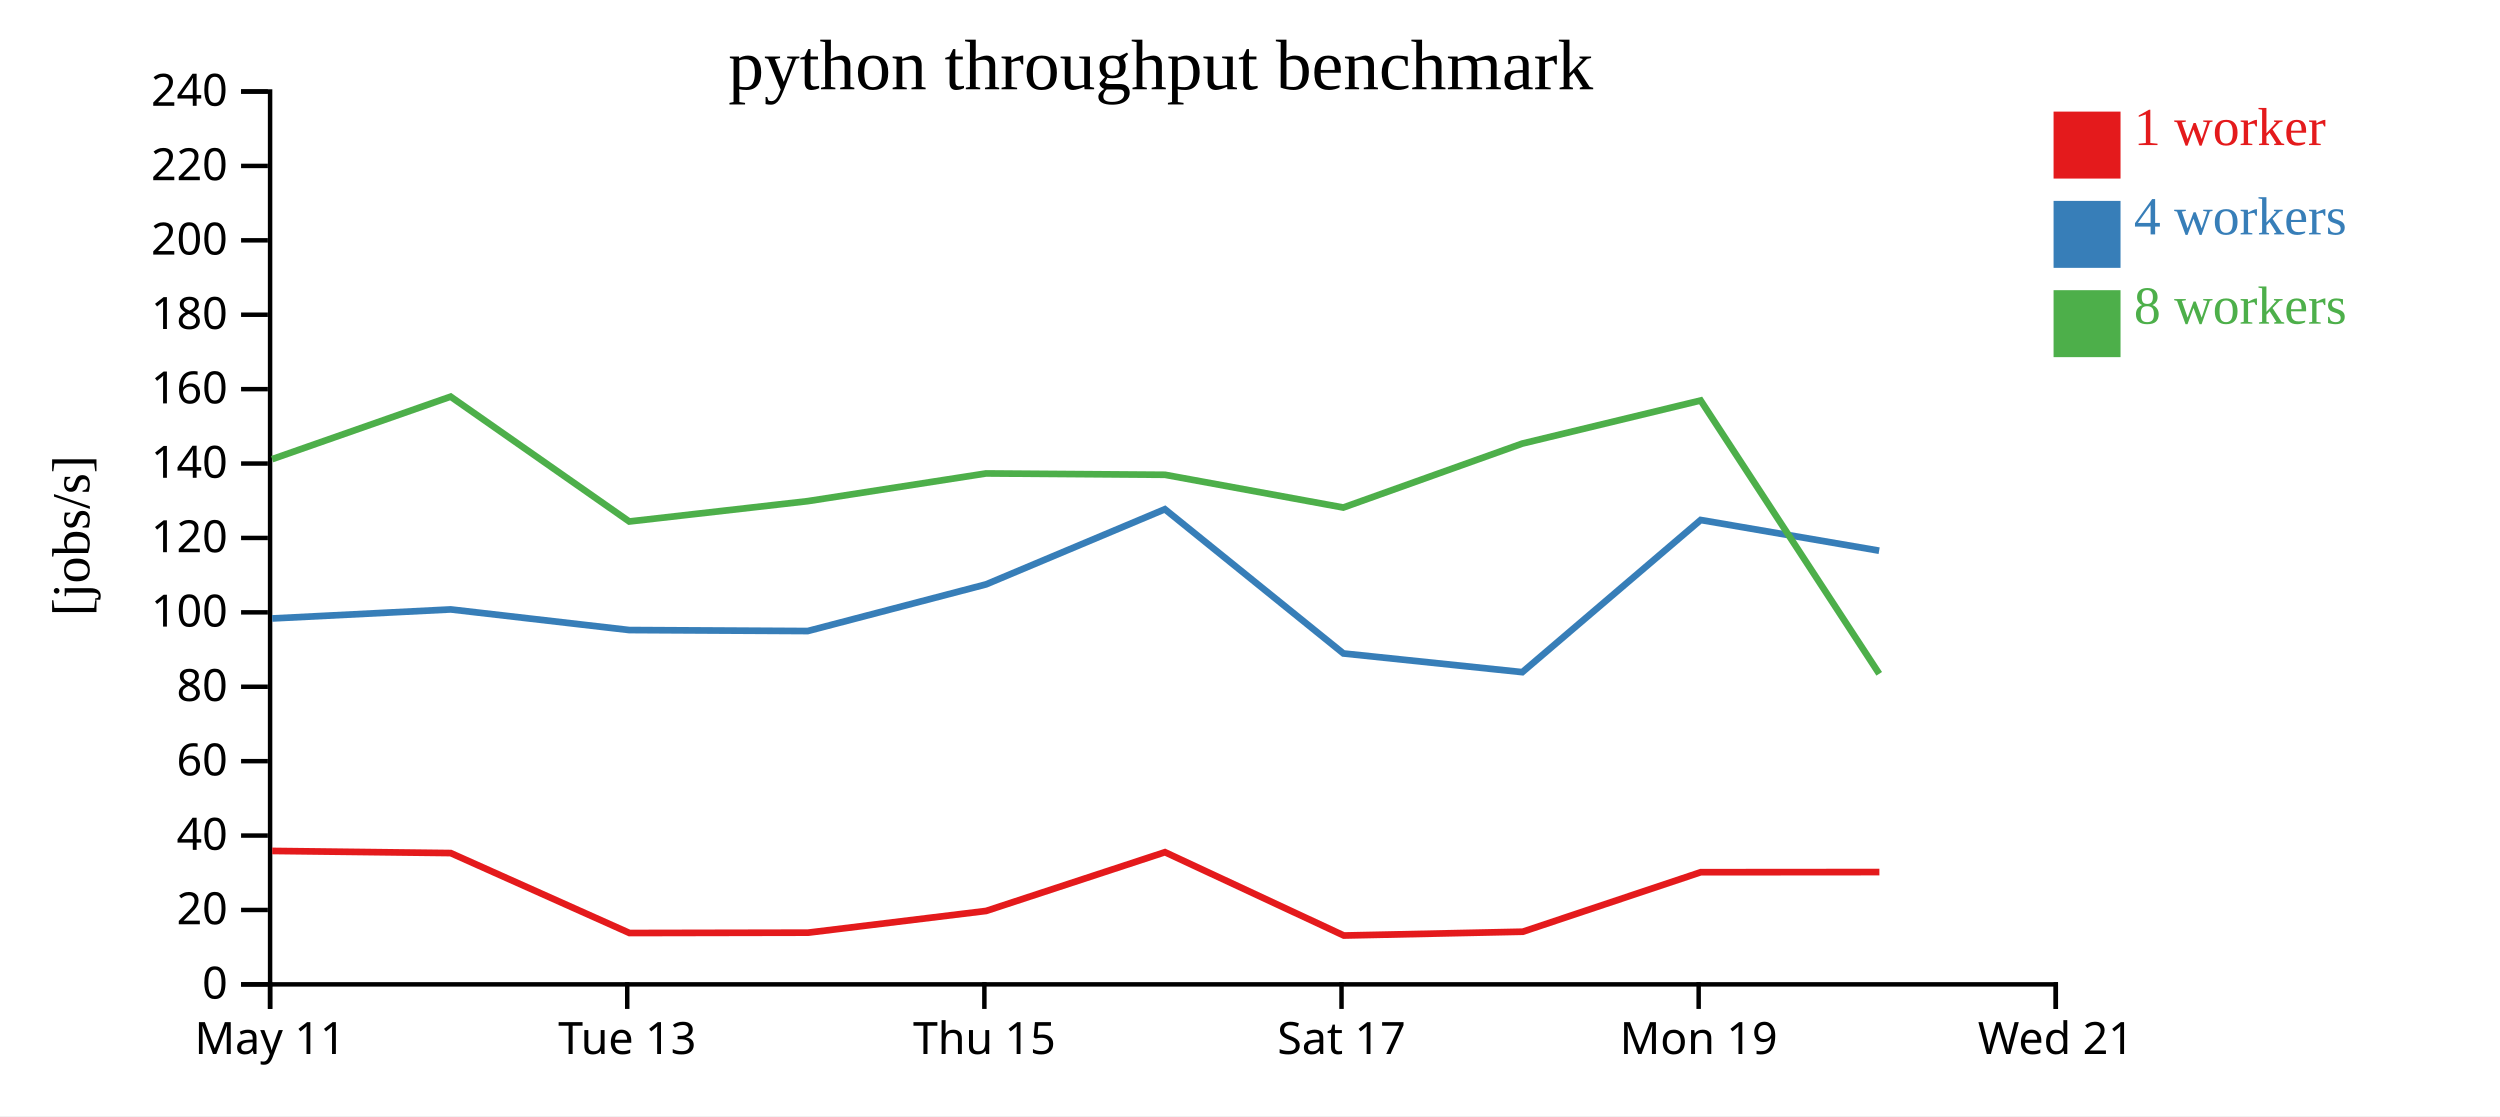
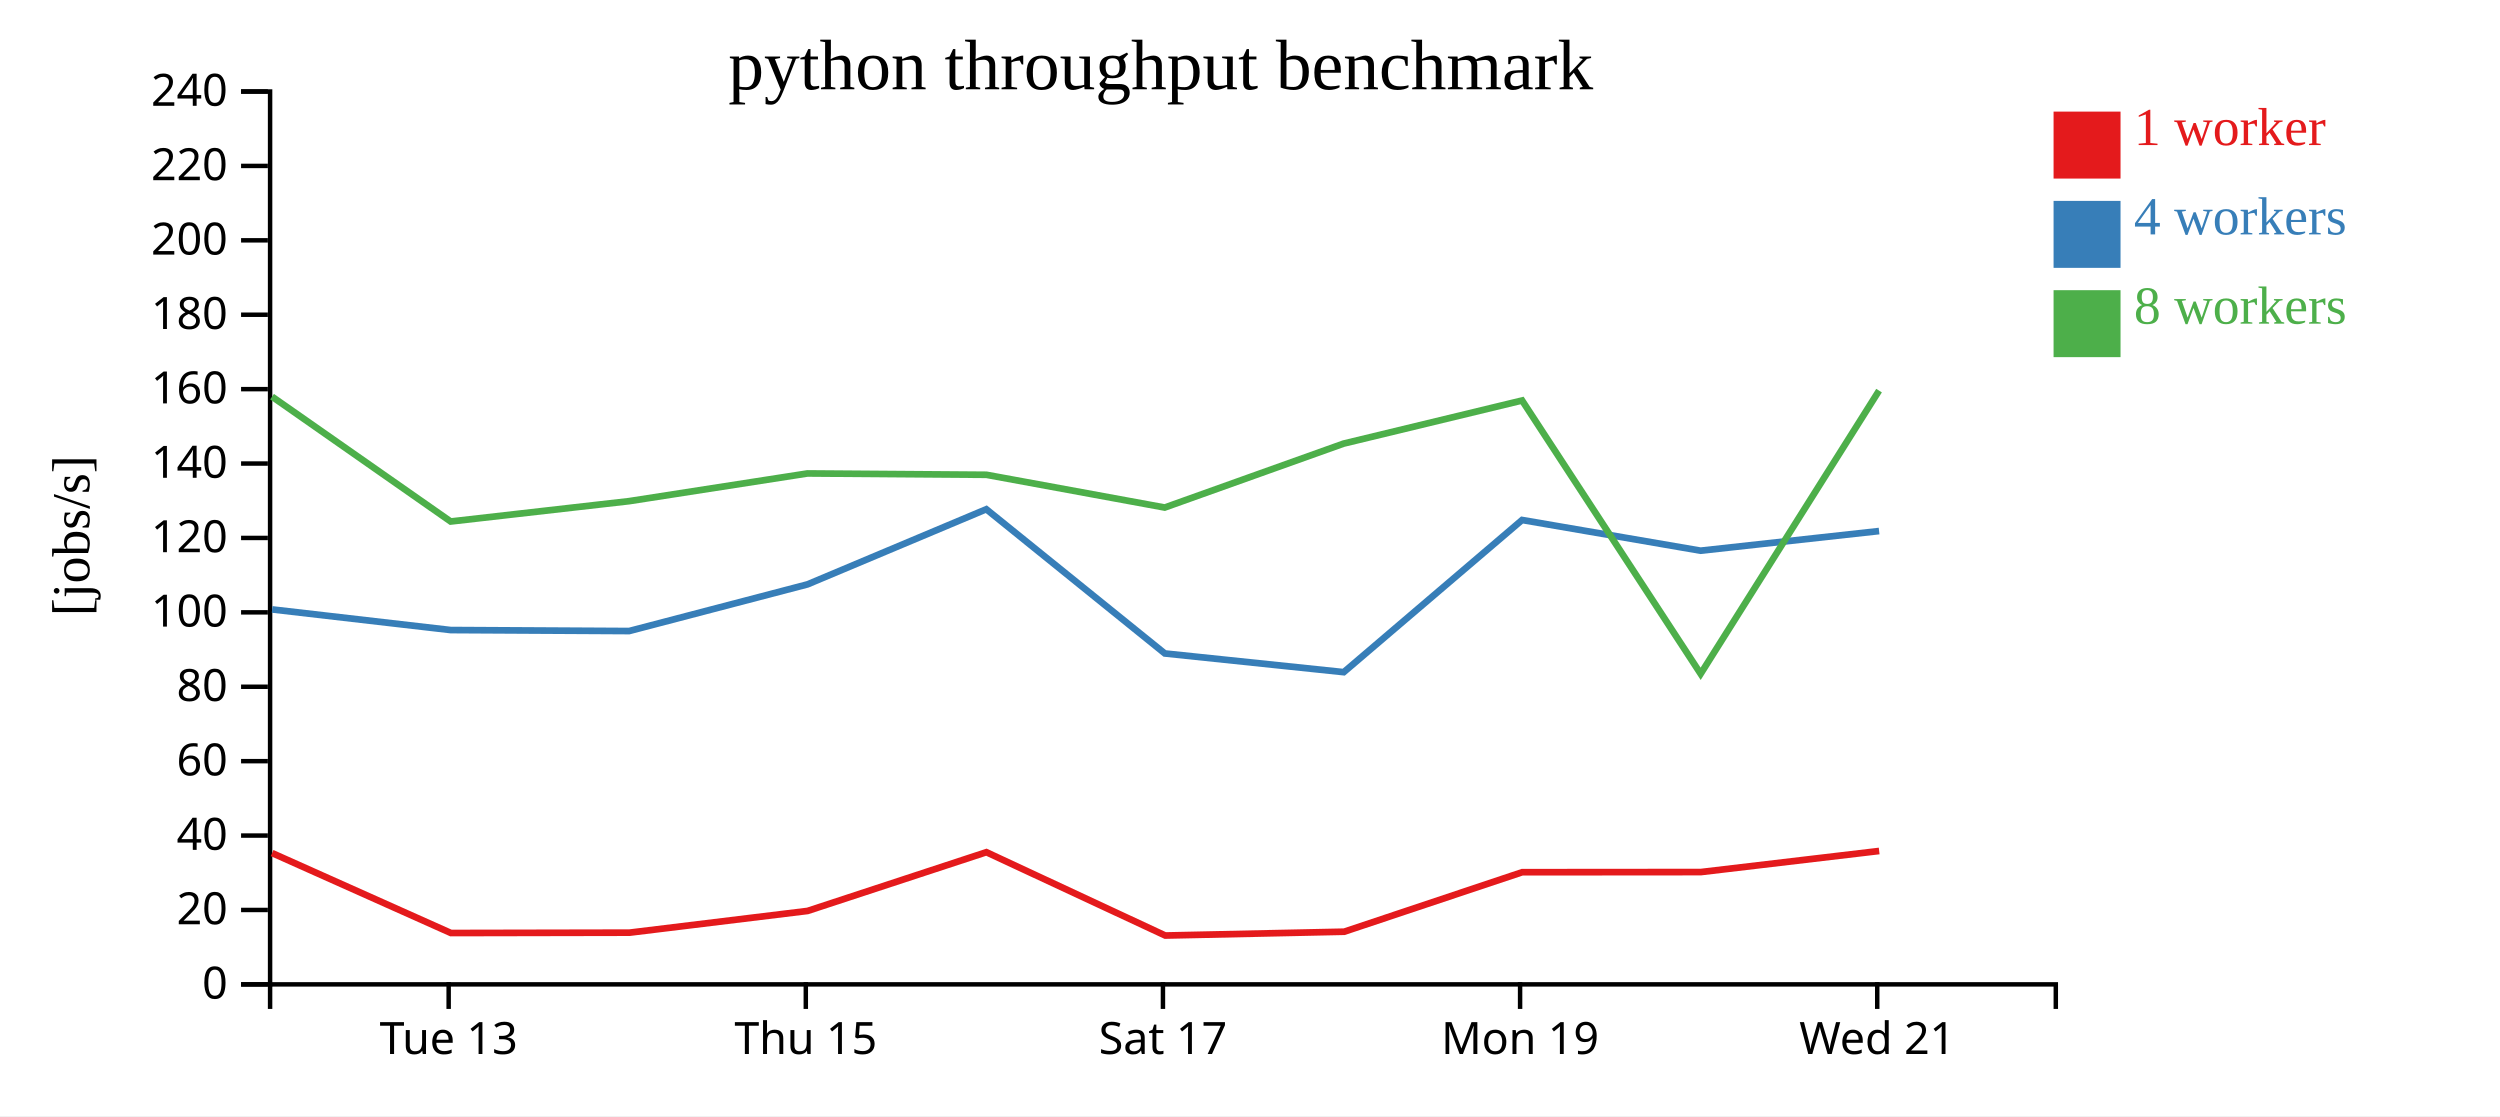
<svg xmlns="http://www.w3.org/2000/svg" width="560" height="250">
  <rect width="100%" height="100%" fill="white" />
  <g transform="translate(60,20)">
    <g transform="translate(0,200)" fill="none" font-size="10" font-family="sans-serif" text-anchor="middle">
      <path class="domain" stroke="currentColor" d="M0.5,6V0.5H400.5V6" />
-       <g class="tick" opacity="1" transform="translate(0.5,0)">
-         <line stroke="currentColor" y2="6" />
-         <text fill="currentColor" y="9" dy="0.71em">May 11</text>
-       </g>
-       <g class="tick" opacity="1" transform="translate(80.5,0)">
+       <g class="tick" opacity="1" transform="translate(40.5,0)">
        <line stroke="currentColor" y2="6" />
        <text fill="currentColor" y="9" dy="0.71em">Tue 13</text>
      </g>
-       <g class="tick" opacity="1" transform="translate(160.5,0)">
+       <g class="tick" opacity="1" transform="translate(120.5,0)">
        <line stroke="currentColor" y2="6" />
        <text fill="currentColor" y="9" dy="0.71em">Thu 15</text>
      </g>
-       <g class="tick" opacity="1" transform="translate(240.5,0)">
+       <g class="tick" opacity="1" transform="translate(200.5,0)">
        <line stroke="currentColor" y2="6" />
        <text fill="currentColor" y="9" dy="0.71em">Sat 17</text>
      </g>
-       <g class="tick" opacity="1" transform="translate(320.5,0)">
+       <g class="tick" opacity="1" transform="translate(280.5,0)">
        <line stroke="currentColor" y2="6" />
        <text fill="currentColor" y="9" dy="0.71em">Mon 19</text>
      </g>
-       <g class="tick" opacity="1" transform="translate(400.5,0)">
+       <g class="tick" opacity="1" transform="translate(360.5,0)">
        <line stroke="currentColor" y2="6" />
        <text fill="currentColor" y="9" dy="0.71em">Wed 21</text>
      </g>
    </g>
    <g fill="none" font-size="10" font-family="sans-serif" text-anchor="end">
      <path class="domain" stroke="currentColor" d="M-6,200.5H0.5V0.5H-6" />
      <g class="tick" opacity="1" transform="translate(0,200.5)">
        <line stroke="currentColor" x2="-6" />
        <text fill="currentColor" x="-9" dy="0.32em">0</text>
      </g>
      <g class="tick" opacity="1" transform="translate(0,183.8333)">
        <line stroke="currentColor" x2="-6" />
        <text fill="currentColor" x="-9" dy="0.32em">20</text>
      </g>
      <g class="tick" opacity="1" transform="translate(0,167.1667)">
        <line stroke="currentColor" x2="-6" />
        <text fill="currentColor" x="-9" dy="0.32em">40</text>
      </g>
      <g class="tick" opacity="1" transform="translate(0,150.5)">
        <line stroke="currentColor" x2="-6" />
        <text fill="currentColor" x="-9" dy="0.32em">60</text>
      </g>
      <g class="tick" opacity="1" transform="translate(0,133.8333)">
        <line stroke="currentColor" x2="-6" />
        <text fill="currentColor" x="-9" dy="0.32em">80</text>
      </g>
      <g class="tick" opacity="1" transform="translate(0,117.1667)">
        <line stroke="currentColor" x2="-6" />
        <text fill="currentColor" x="-9" dy="0.32em">100</text>
      </g>
      <g class="tick" opacity="1" transform="translate(0,100.5)">
        <line stroke="currentColor" x2="-6" />
        <text fill="currentColor" x="-9" dy="0.32em">120</text>
      </g>
      <g class="tick" opacity="1" transform="translate(0,83.83333)">
        <line stroke="currentColor" x2="-6" />
        <text fill="currentColor" x="-9" dy="0.32em">140</text>
      </g>
      <g class="tick" opacity="1" transform="translate(0,67.16667)">
        <line stroke="currentColor" x2="-6" />
        <text fill="currentColor" x="-9" dy="0.32em">160</text>
      </g>
      <g class="tick" opacity="1" transform="translate(0,50.5)">
        <line stroke="currentColor" x2="-6" />
        <text fill="currentColor" x="-9" dy="0.32em">180</text>
      </g>
      <g class="tick" opacity="1" transform="translate(0,33.83333)">
        <line stroke="currentColor" x2="-6" />
        <text fill="currentColor" x="-9" dy="0.32em">200</text>
      </g>
      <g class="tick" opacity="1" transform="translate(0,17.16667)">
        <line stroke="currentColor" x2="-6" />
        <text fill="currentColor" x="-9" dy="0.32em">220</text>
      </g>
      <g class="tick" opacity="1" transform="translate(0,0.5)">
        <line stroke="currentColor" x2="-6" />
        <text fill="currentColor" x="-9" dy="0.32em">240</text>
      </g>
    </g>
    <text text-anchor="middle" style="font-size: 12px" transform="rotate(-90)" y="-40" x="-100">[jobs/s]</text>
    <text text-anchor="middle" style="font-size: 16px" y="0" x="200">python throughput benchmark</text>
-     <path class="line" fill="none" stroke="#e41a1c" stroke-width="1.5" d="M0.971,170.61L40.952,171.087L81.012,188.996L121.018,188.916L160.899,184.049L200.951,170.891L241.021,189.558L281.102,188.703L320.961,175.377L360.983,175.344" />
-     <path class="line" fill="none" stroke="#377eb8" stroke-width="1.5" d="M0.968,118.535L40.961,116.511L80.951,121.131L120.928,121.354L160.895,110.893L200.93,94.068L240.923,126.375L280.997,130.563L320.947,96.48L360.927,103.355" />
-     <path class="line" fill="none" stroke="#4daf4a" stroke-width="1.5" d="M0.963,82.849L40.939,68.849L80.95,96.814L120.91,92.26L160.869,86.053L200.959,86.353L240.893,93.689L280.968,79.367L320.949,69.71L360.944,130.932" />
+     <path class="line" fill="none" stroke="#e41a1c" stroke-width="1.5" d="M0.952,171.087L41.012,188.996L81.018,188.916L120.899,184.049L160.951,170.891L201.021,189.558L241.102,188.703L280.961,175.377L320.983,175.344L360.935,170.62" />
+     <path class="line" fill="none" stroke="#377eb8" stroke-width="1.5" d="M0.961,116.511L40.951,121.131L80.928,121.354L120.895,110.893L160.93,94.068L200.923,126.375L240.997,130.563L280.947,96.48L320.927,103.355L360.914,98.957" />
+     <path class="line" fill="none" stroke="#4daf4a" stroke-width="1.5" d="M0.939,68.849L40.95,96.814L80.91,92.26L120.869,86.053L160.959,86.353L200.893,93.689L240.968,79.367L280.949,69.71L320.944,130.932L360.908,67.501" />
    <rect class="dot" x="400" y="5" width="15" height="15" style="fill: #e41a1c;" />
    <rect class="dot" x="400" y="25" width="15" height="15" style="fill: #377eb8;" />
    <rect class="dot" x="400" y="45" width="15" height="15" style="fill: #4daf4a;" />
    <text class="label" x="418" y="12.5" style="fill: #e41a1c; alignment-baseline: middle;" text-anchor="left">1 worker</text>
    <text class="label" x="418" y="32.5" style="fill: #377eb8; alignment-baseline: middle;" text-anchor="left">4 workers</text>
    <text class="label" x="418" y="52.5" style="fill: #4daf4a; alignment-baseline: middle;" text-anchor="left">8 workers</text>
  </g>
</svg>
